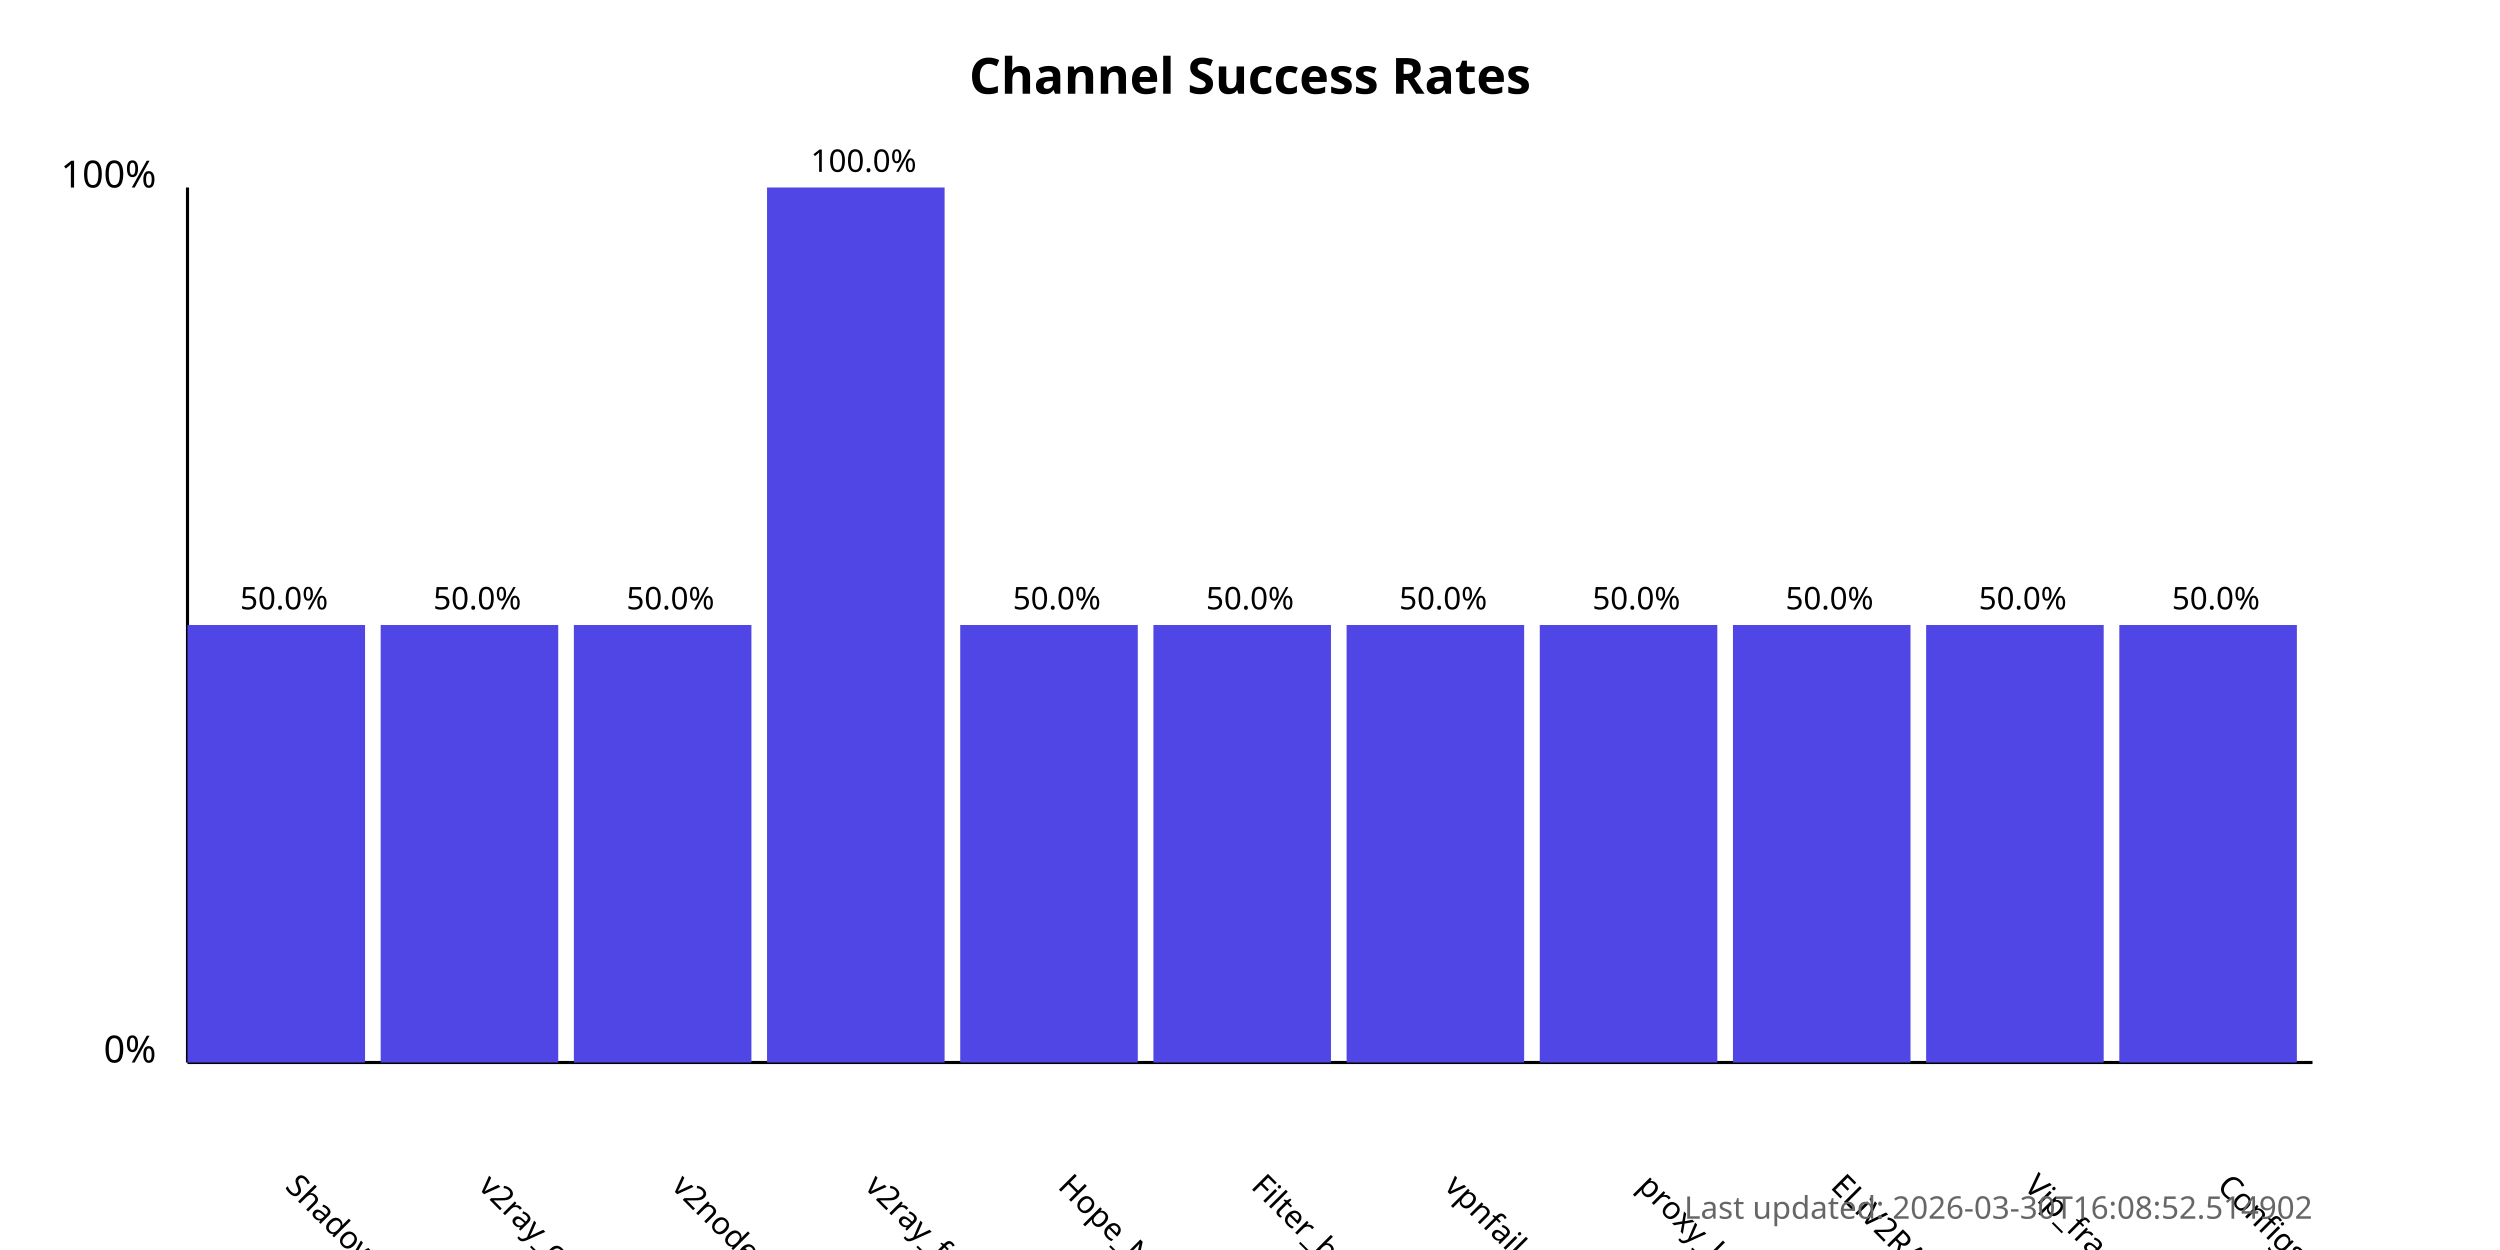
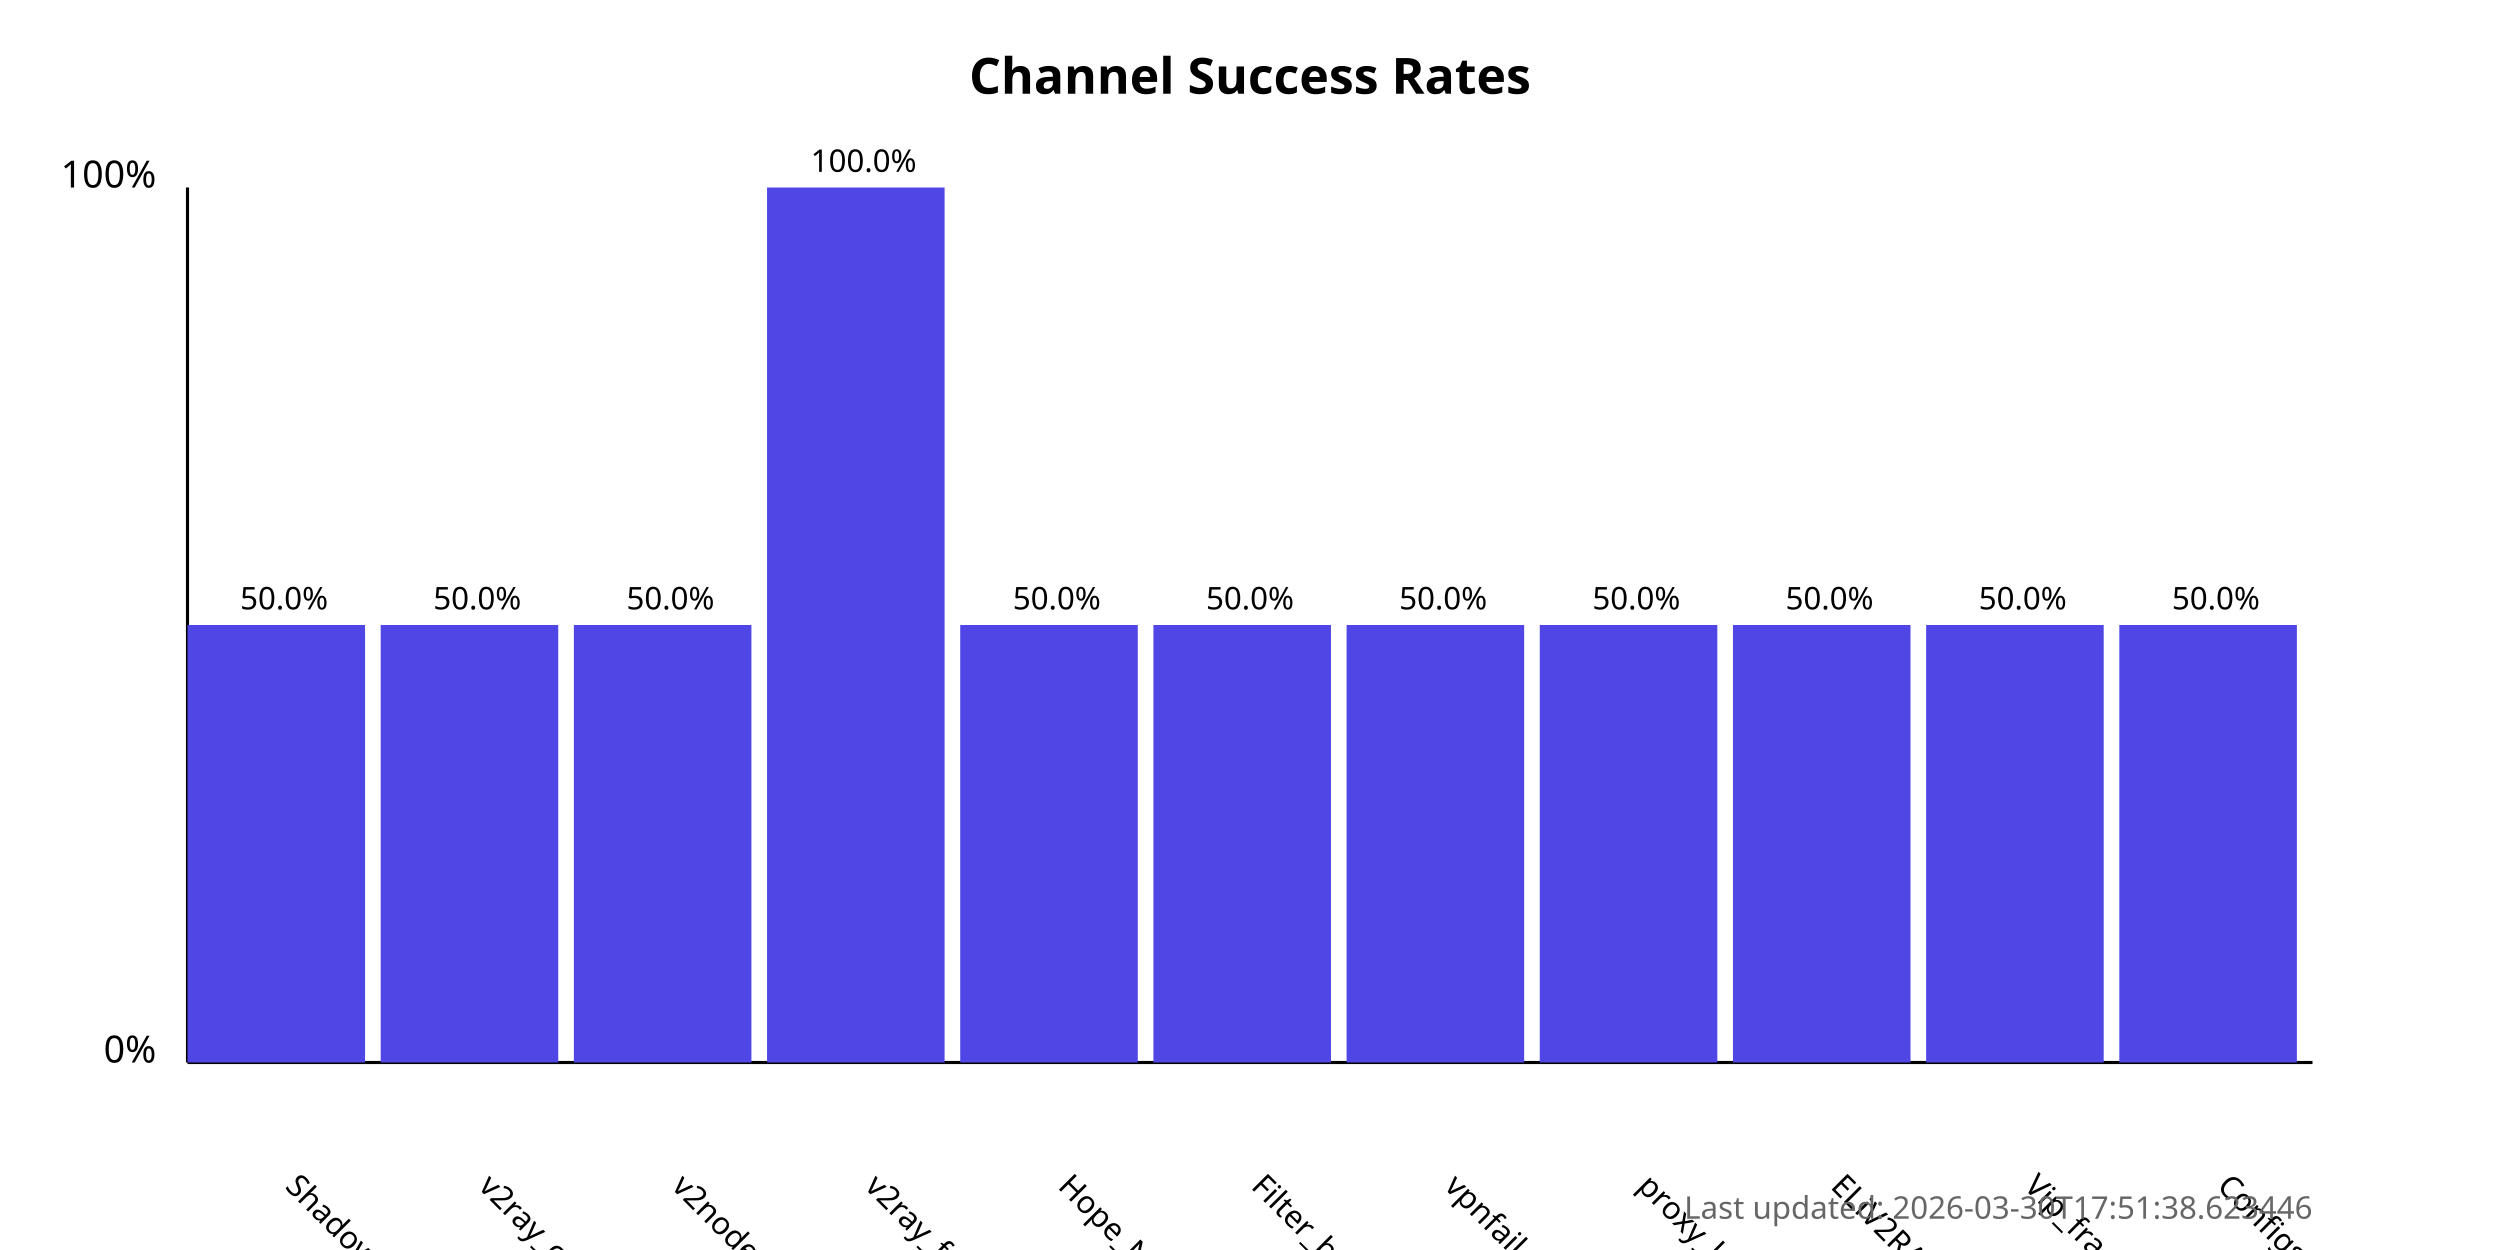
<svg xmlns="http://www.w3.org/2000/svg" width="800" height="400">
  <style>
            .chart-title { font: bold 16px sans-serif; }
            .axis-label { font: 12px sans-serif; }
            .tick-label { font: 10px sans-serif; }
            .bar { fill: #4f46e5; }
            .bar:hover { fill: #6366f1; }
            .timestamp { font: 10px sans-serif; fill: #666; }
        </style>
  <text x="400.0" y="30" text-anchor="middle" class="chart-title">
            Channel Success Rates
        </text>
  <line x1="60" y1="340" x2="60" y2="60" stroke="black" stroke-width="1" />
  <line x1="60" y1="340" x2="740" y2="340" stroke="black" stroke-width="1" />
  <text x="50" y="340" text-anchor="end" class="axis-label">0%</text>
  <text x="50" y="60" text-anchor="end" class="axis-label">100%</text>
  <g>
    <rect x="60" y="200.0" width="56.818" height="140.0" class="bar" />
    <text x="90.909" y="380" transform="rotate(45, 90.90909, 380)" text-anchor="start" class="tick-label">
                ShadowProxy66
            </text>
    <text x="90.909" y="195.0" text-anchor="middle" class="tick-label">
                50.0%
            </text>
  </g>
  <g>
    <rect x="121.818" y="200.0" width="56.818" height="140.0" class="bar" />
    <text x="152.727" y="380" transform="rotate(45, 152.7273, 380)" text-anchor="start" class="tick-label">
                v2ray_configs_pool
            </text>
    <text x="152.727" y="195.0" text-anchor="middle" class="tick-label">
                50.0%
            </text>
  </g>
  <g>
    <rect x="183.636" y="200.0" width="56.818" height="140.0" class="bar" />
    <text x="214.545" y="380" transform="rotate(45, 214.5455, 380)" text-anchor="start" class="tick-label">
                v2nodes
            </text>
    <text x="214.545" y="195.0" text-anchor="middle" class="tick-label">
                50.0%
            </text>
  </g>
  <g>
    <rect x="245.455" y="60.0" width="56.818" height="280.0" class="bar" />
    <text x="276.364" y="380" transform="rotate(45, 276.3636, 380)" text-anchor="start" class="tick-label">
                v2ray_free_conf
            </text>
    <text x="276.364" y="55.0" text-anchor="middle" class="tick-label">
                100.0%
            </text>
  </g>
  <g>
    <rect x="307.273" y="200.0" width="56.818" height="140.0" class="bar" />
    <text x="338.182" y="380" transform="rotate(45, 338.1818, 380)" text-anchor="start" class="tick-label">
                Hope_Net
            </text>
    <text x="338.182" y="195.0" text-anchor="middle" class="tick-label">
                50.0%
            </text>
  </g>
  <g>
    <rect x="369.091" y="200.0" width="56.818" height="140.0" class="bar" />
    <text x="400.0" y="380" transform="rotate(45, 400.0, 380)" text-anchor="start" class="tick-label">
                Filter_breaker
            </text>
    <text x="400.0" y="195.0" text-anchor="middle" class="tick-label">
                50.0%
            </text>
  </g>
  <g>
    <rect x="430.909" y="200.0" width="56.818" height="140.0" class="bar" />
    <text x="461.818" y="380" transform="rotate(45, 461.8182, 380)" text-anchor="start" class="tick-label">
                vpnfail_vless
            </text>
    <text x="461.818" y="195.0" text-anchor="middle" class="tick-label">
                50.0%
            </text>
  </g>
  <g>
    <rect x="492.727" y="200.0" width="56.818" height="140.0" class="bar" />
    <text x="523.636" y="380" transform="rotate(45, 523.6364, 380)" text-anchor="start" class="tick-label">
                proxy_kafee
            </text>
    <text x="523.636" y="195.0" text-anchor="middle" class="tick-label">
                50.0%
            </text>
  </g>
  <g>
    <rect x="554.545" y="200.0" width="56.818" height="140.0" class="bar" />
    <text x="585.455" y="380" transform="rotate(45, 585.4545, 380)" text-anchor="start" class="tick-label">
                ELiV2RAY
            </text>
    <text x="585.455" y="195.0" text-anchor="middle" class="tick-label">
                50.0%
            </text>
  </g>
  <g>
    <rect x="616.364" y="200.0" width="56.818" height="140.0" class="bar" />
    <text x="647.273" y="380" transform="rotate(45, 647.2727, 380)" text-anchor="start" class="tick-label">
                Vip_fragment_v2ray
            </text>
    <text x="647.273" y="195.0" text-anchor="middle" class="tick-label">
                50.0%
            </text>
  </g>
  <g>
    <rect x="678.182" y="200.0" width="56.818" height="140.0" class="bar" />
    <text x="709.091" y="380" transform="rotate(45, 709.0909, 380)" text-anchor="start" class="tick-label">
                ConfigsHubPlus
            </text>
    <text x="709.091" y="195.0" text-anchor="middle" class="tick-label">
                50.0%
            </text>
  </g>
  <text x="740" y="390" text-anchor="end" class="timestamp">
-             Last updated: 2026-03-30T16:08:52.514902
+             Last updated: 2026-03-30T17:51:38.623446
        </text>
</svg>
